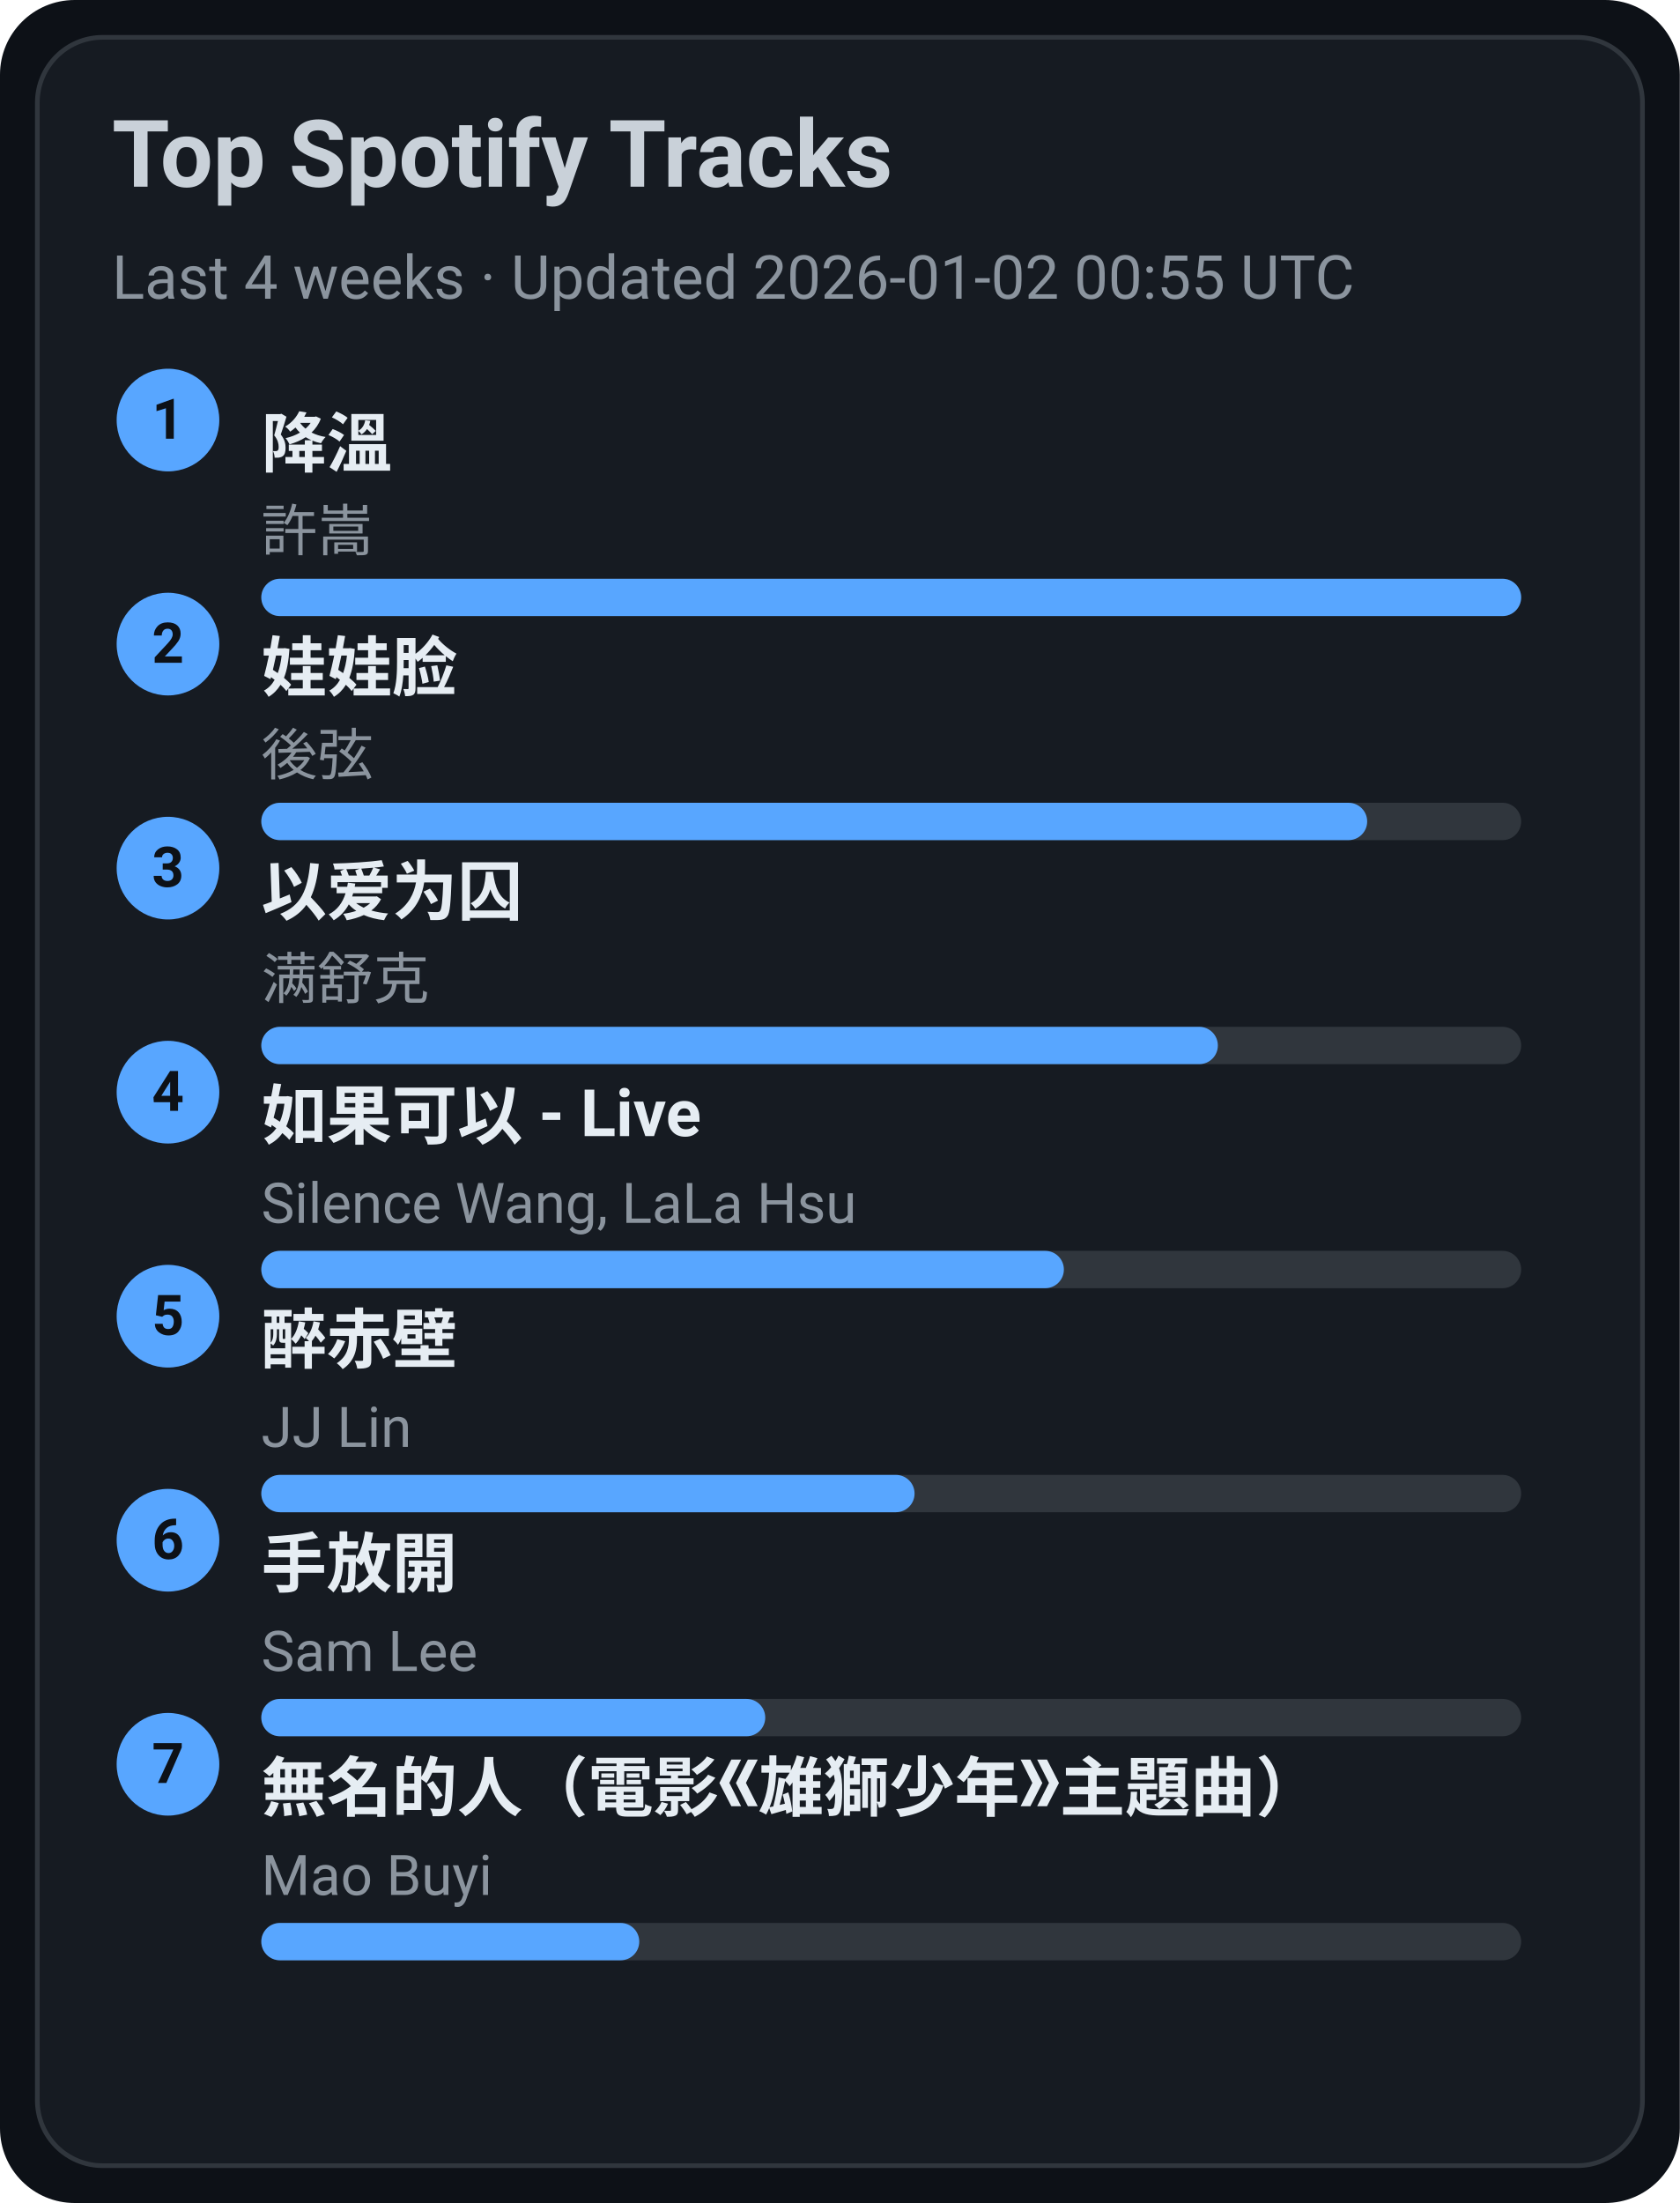
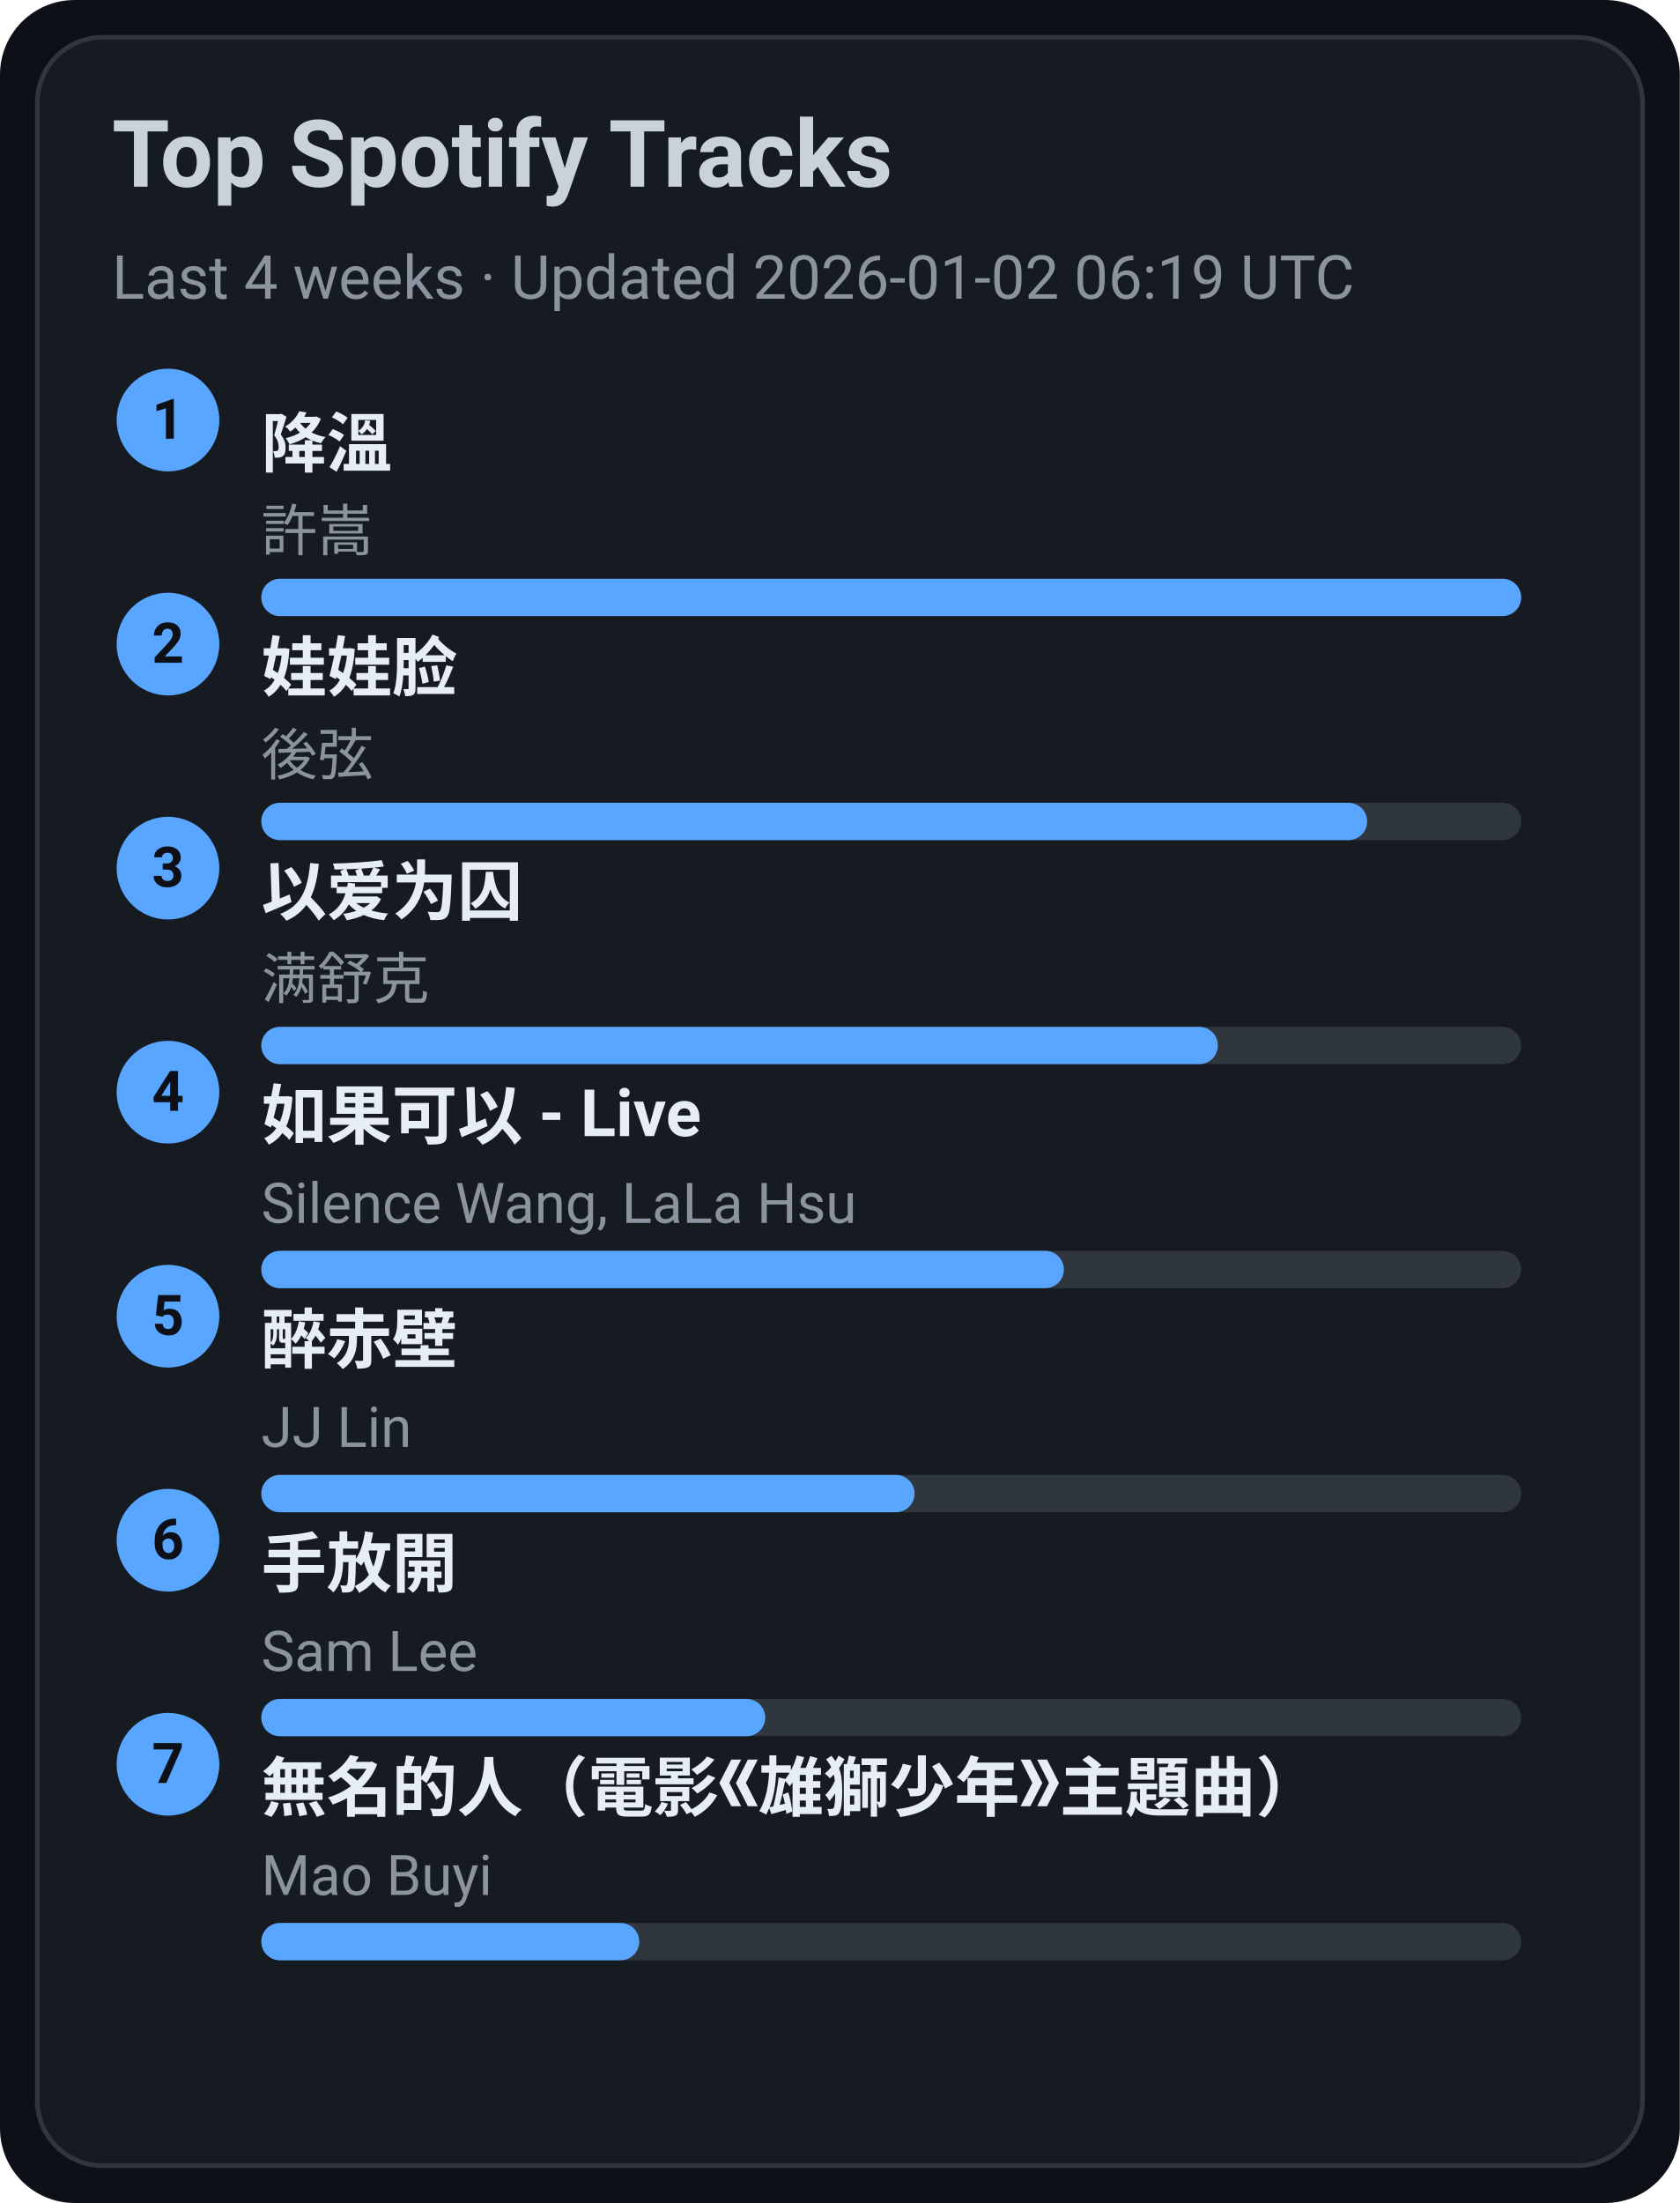
<svg xmlns="http://www.w3.org/2000/svg" width="360" height="472" viewBox="0 0 360 472">
  <style>text{font-family:-apple-system,BlinkMacSystemFont,Segoe UI,Roboto,Ubuntu,Helvetica Neue,Arial,Noto Sans,sans-serif}</style>
  <rect width="360" height="472" rx="16" fill="#0d1117" />
  <rect x="8" y="8" width="344" height="456" rx="14" fill="#161b22" stroke="#30363d" />
  <text x="24" y="40" font-size="20" fill="#c9d1d9" font-weight="600">Top Spotify Tracks</text>
-   <text x="24" y="64" font-size="13" fill="#8b949e">Last 4 weeks · Updated 2026-01-02 00:55 UTC</text>
+   <text x="24" y="64" font-size="13" fill="#8b949e">Last 4 weeks · Updated 2026-01-02 06:19 UTC</text>
  <circle cx="36" cy="90" r="11" fill="#58a6ff" />
  <text x="36" y="94" text-anchor="middle" font-size="12" fill="#0d1117" font-weight="700">1</text>
  <a href="https://open.spotify.com/track/2q9uhrOfyOnBa3oWR1PfYT" target="_blank" rel="noopener noreferrer">
    <text x="56" y="100" font-size="14" fill="#e6edf3" font-weight="600">降溫</text>
  </a>
  <text x="56" y="118" font-size="12" fill="#8b949e">許嵩</text>
  <rect x="56" y="124" width="270" height="8" rx="4" fill="#30363d" />
  <rect x="56" y="124" width="270" height="8" rx="4" fill="#58a6ff" />
  <circle cx="36" cy="138" r="11" fill="#58a6ff" />
  <text x="36" y="142" text-anchor="middle" font-size="12" fill="#0d1117" font-weight="700">2</text>
  <a href="https://open.spotify.com/track/08ouEICweFmqfgPJnRIQkE" target="_blank" rel="noopener noreferrer">
    <text x="56" y="148" font-size="14" fill="#e6edf3" font-weight="600">娃娃脸</text>
  </a>
  <text x="56" y="166" font-size="12" fill="#8b949e">後弦</text>
  <rect x="56" y="172" width="270" height="8" rx="4" fill="#30363d" />
  <rect x="56" y="172" width="237" height="8" rx="4" fill="#58a6ff" />
  <circle cx="36" cy="186" r="11" fill="#58a6ff" />
  <text x="36" y="190" text-anchor="middle" font-size="12" fill="#0d1117" font-weight="700">3</text>
  <a href="https://open.spotify.com/track/0RW2LEfGQK5BaIho6sSLqf" target="_blank" rel="noopener noreferrer">
    <text x="56" y="196" font-size="14" fill="#e6edf3" font-weight="600">以爱为囚</text>
  </a>
  <text x="56" y="214" font-size="12" fill="#8b949e">满舒克</text>
  <rect x="56" y="220" width="270" height="8" rx="4" fill="#30363d" />
  <rect x="56" y="220" width="205" height="8" rx="4" fill="#58a6ff" />
  <circle cx="36" cy="234" r="11" fill="#58a6ff" />
  <text x="36" y="238" text-anchor="middle" font-size="12" fill="#0d1117" font-weight="700">4</text>
  <a href="https://open.spotify.com/track/6IF65dJzfmPcX7jwDegwoo" target="_blank" rel="noopener noreferrer">
    <text x="56" y="244" font-size="14" fill="#e6edf3" font-weight="600">如果可以 - Live</text>
  </a>
  <text x="56" y="262" font-size="12" fill="#8b949e">Silence Wang, LaLa Hsu</text>
  <rect x="56" y="268" width="270" height="8" rx="4" fill="#30363d" />
  <rect x="56" y="268" width="172" height="8" rx="4" fill="#58a6ff" />
  <circle cx="36" cy="282" r="11" fill="#58a6ff" />
  <text x="36" y="286" text-anchor="middle" font-size="12" fill="#0d1117" font-weight="700">5</text>
  <a href="https://open.spotify.com/track/69lAYqbyHL1A0gctdLd9WV" target="_blank" rel="noopener noreferrer">
    <text x="56" y="292" font-size="14" fill="#e6edf3" font-weight="600">醉赤壁</text>
  </a>
  <text x="56" y="310" font-size="12" fill="#8b949e">JJ Lin</text>
  <rect x="56" y="316" width="270" height="8" rx="4" fill="#30363d" />
  <rect x="56" y="316" width="140" height="8" rx="4" fill="#58a6ff" />
  <circle cx="36" cy="330" r="11" fill="#58a6ff" />
  <text x="36" y="334" text-anchor="middle" font-size="12" fill="#0d1117" font-weight="700">6</text>
  <a href="https://open.spotify.com/track/2Dd9EXYXI2NNrLG61OtWQv" target="_blank" rel="noopener noreferrer">
    <text x="56" y="340" font-size="14" fill="#e6edf3" font-weight="600">手放開</text>
  </a>
  <text x="56" y="358" font-size="12" fill="#8b949e">Sam Lee</text>
  <rect x="56" y="364" width="270" height="8" rx="4" fill="#30363d" />
  <rect x="56" y="364" width="108" height="8" rx="4" fill="#58a6ff" />
  <circle cx="36" cy="378" r="11" fill="#58a6ff" />
  <text x="36" y="382" text-anchor="middle" font-size="12" fill="#0d1117" font-weight="700">7</text>
  <a href="https://open.spotify.com/track/72kP6AJqsEeSLkO640Tu7F" target="_blank" rel="noopener noreferrer">
    <text x="56" y="388" font-size="14" fill="#e6edf3" font-weight="600">無名的人（電影《雄獅少年》主題曲）</text>
  </a>
  <text x="56" y="406" font-size="12" fill="#8b949e">Mao Buyi</text>
  <rect x="56" y="412" width="270" height="8" rx="4" fill="#30363d" />
  <rect x="56" y="412" width="81" height="8" rx="4" fill="#58a6ff" />
</svg>
